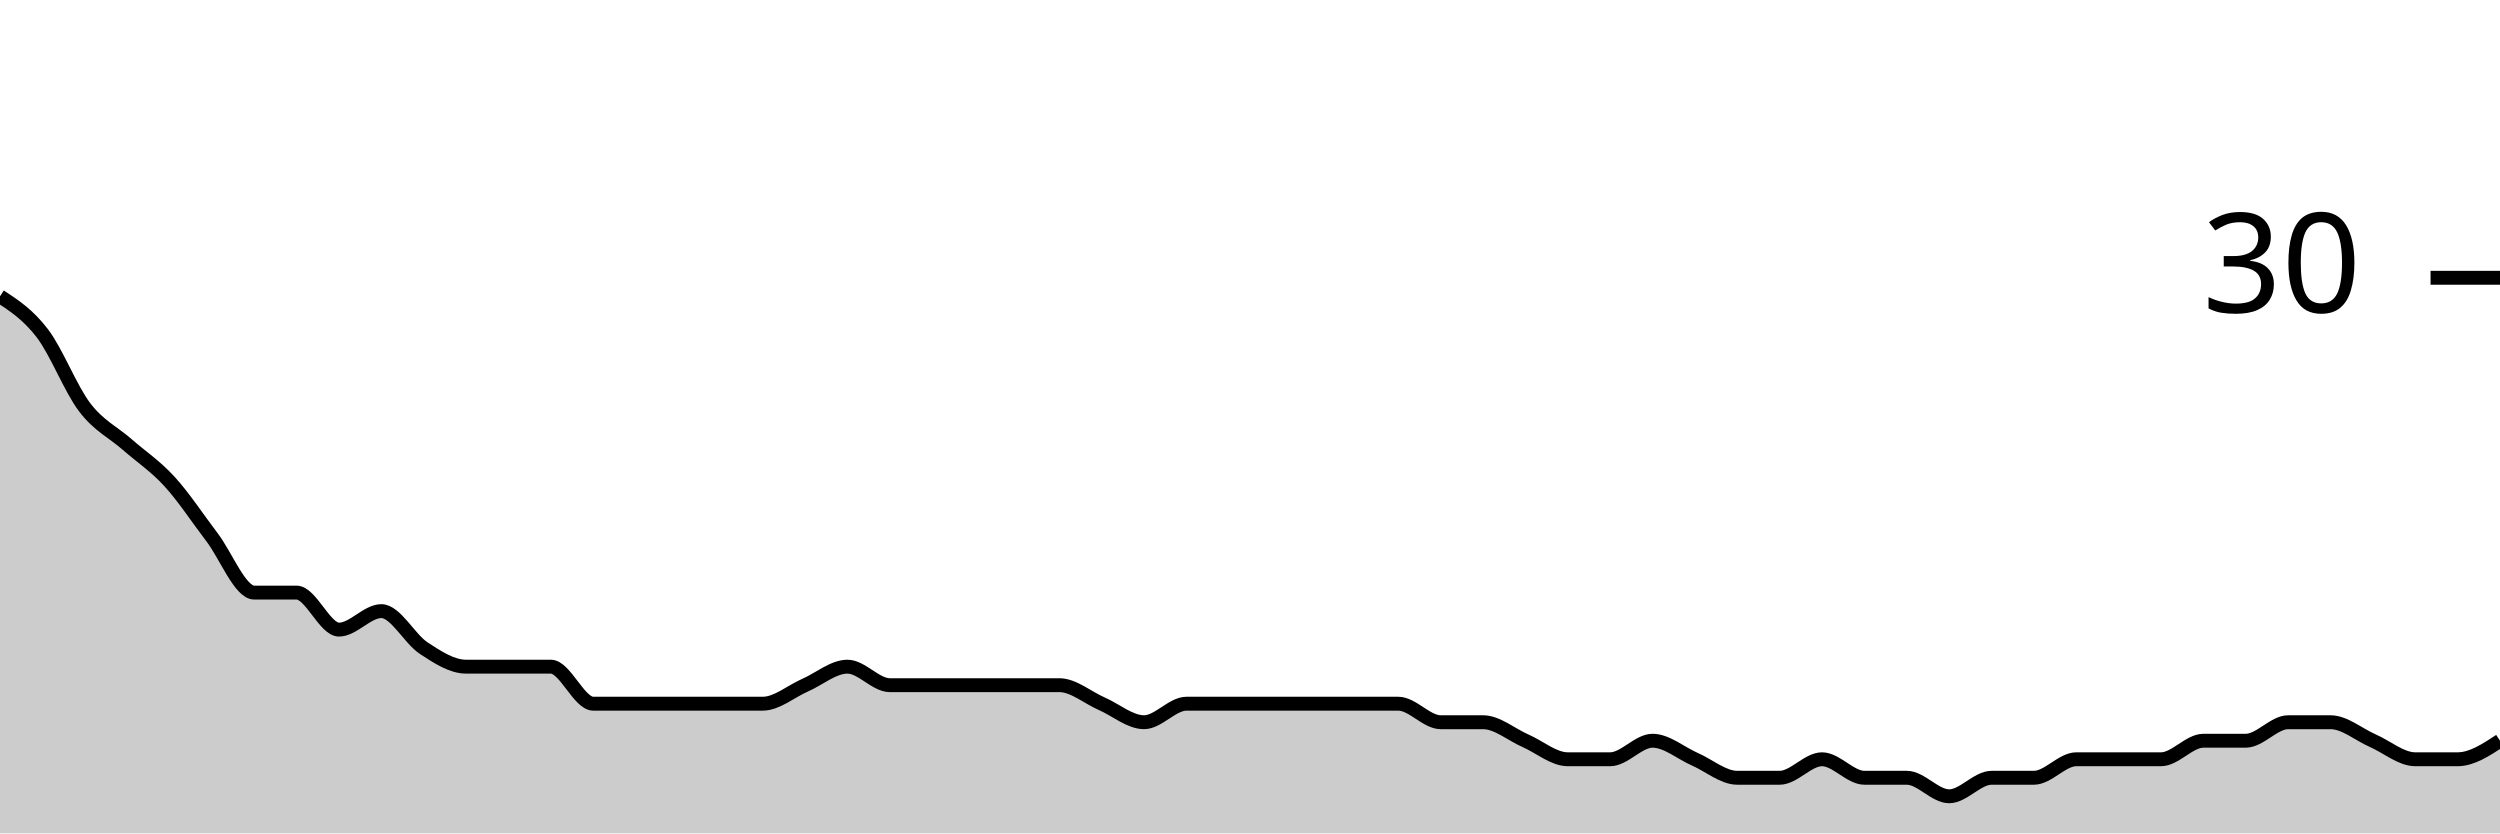
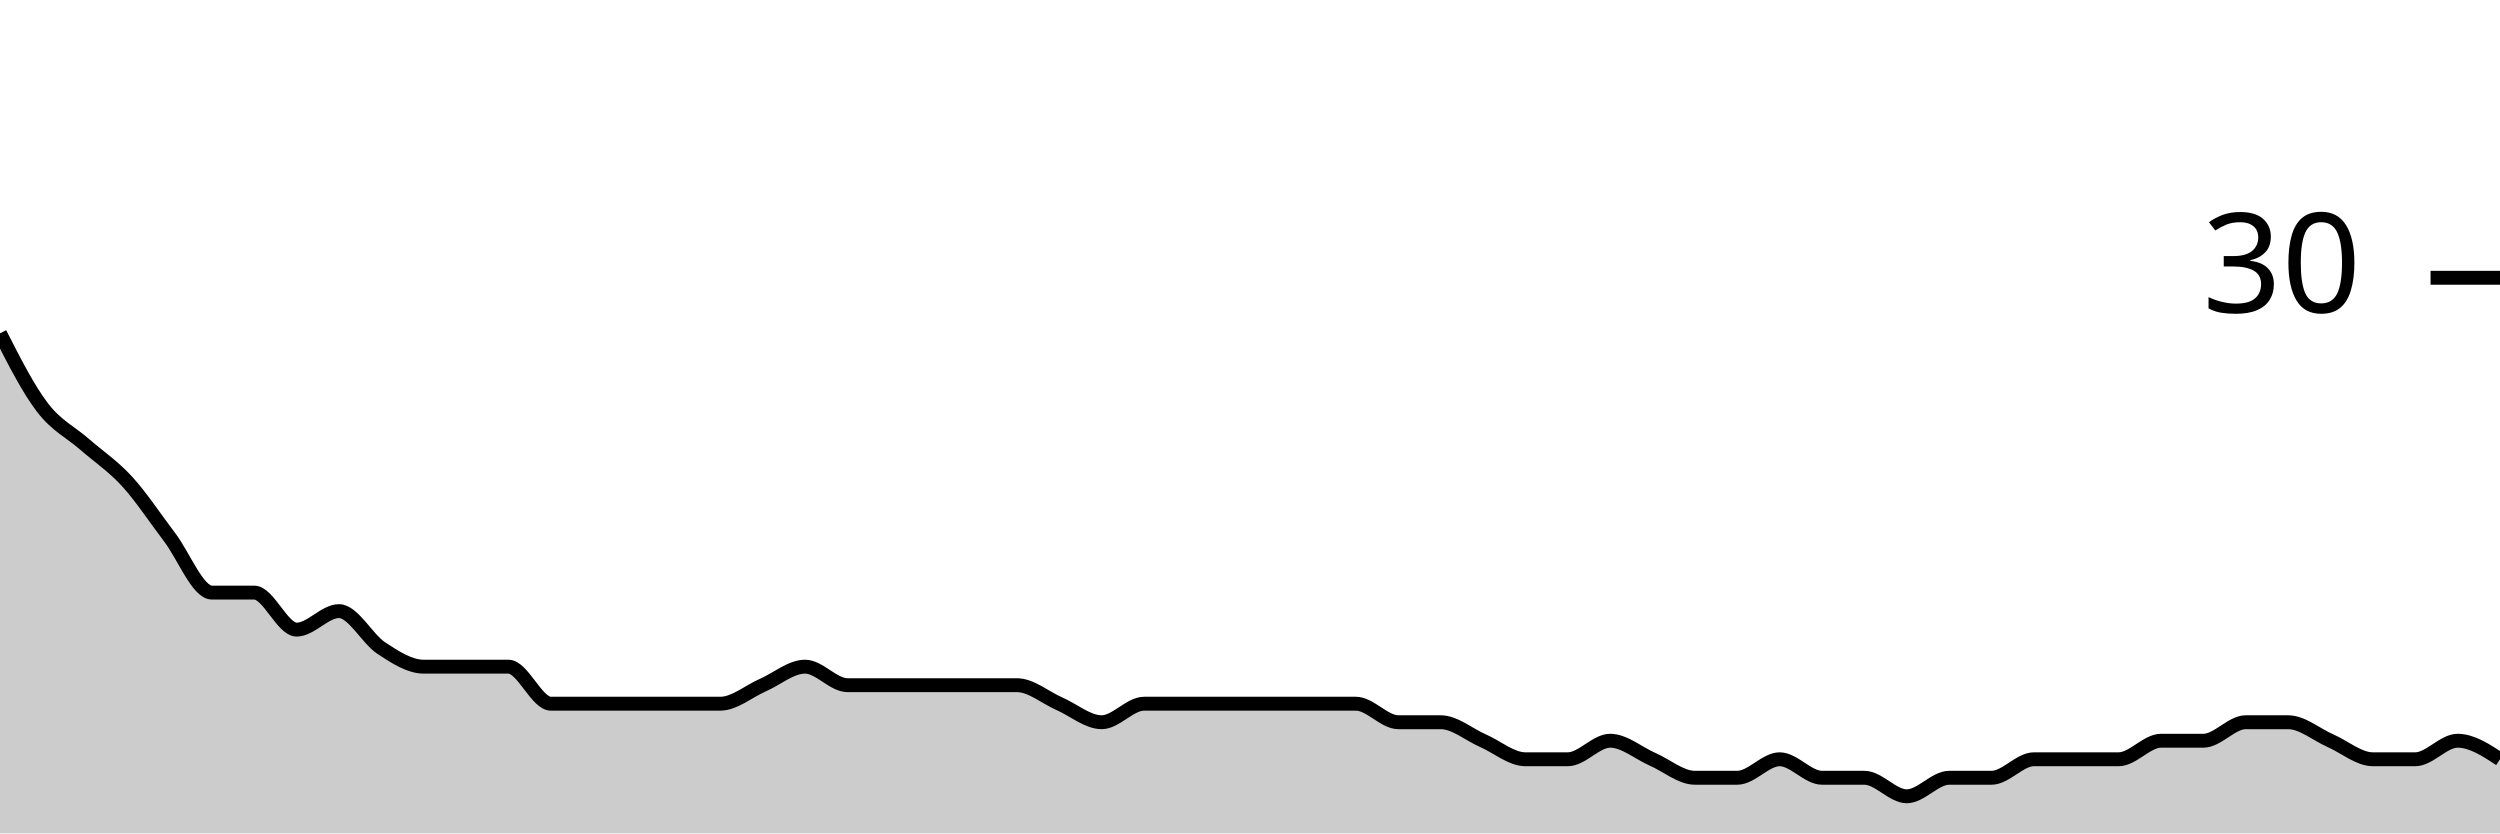
<svg xmlns="http://www.w3.org/2000/svg" viewBox="0 0 180 60">
  <g transform="translate(0,20)">
-     <path class="area" fill="rgba(0, 0, 0, 0.2)" d="M0,1.333C1.017,2,2.034,2.667,3.051,4C4.068,5.333,5.085,8,6.102,9.333C7.119,10.667,8.136,11.111,9.153,12C10.169,12.889,11.186,13.556,12.203,14.667C13.22,15.778,14.237,17.333,15.254,18.667C16.271,20,17.288,22.667,18.305,22.667C19.322,22.667,20.339,22.667,21.356,22.667C22.373,22.667,23.39,25.333,24.407,25.333C25.424,25.333,26.441,24,27.458,24C28.475,24,29.492,26,30.508,26.667C31.525,27.333,32.542,28,33.559,28C34.576,28,35.593,28,36.61,28C37.627,28,38.644,28,39.661,28C40.678,28,41.695,30.667,42.712,30.667C43.729,30.667,44.746,30.667,45.763,30.667C46.78,30.667,47.797,30.667,48.814,30.667C49.831,30.667,50.847,30.667,51.864,30.667C52.881,30.667,53.898,30.667,54.915,30.667C55.932,30.667,56.949,29.778,57.966,29.333C58.983,28.889,60,28,61.017,28C62.034,28,63.051,29.333,64.068,29.333C65.085,29.333,66.102,29.333,67.119,29.333C68.136,29.333,69.153,29.333,70.169,29.333C71.186,29.333,72.203,29.333,73.22,29.333C74.237,29.333,75.254,29.333,76.271,29.333C77.288,29.333,78.305,30.222,79.322,30.667C80.339,31.111,81.356,32,82.373,32C83.39,32,84.407,30.667,85.424,30.667C86.441,30.667,87.458,30.667,88.475,30.667C89.492,30.667,90.508,30.667,91.525,30.667C92.542,30.667,93.559,30.667,94.576,30.667C95.593,30.667,96.61,30.667,97.627,30.667C98.644,30.667,99.661,30.667,100.678,30.667C101.695,30.667,102.712,32,103.729,32C104.746,32,105.763,32,106.78,32C107.797,32,108.814,32.889,109.831,33.333C110.847,33.778,111.864,34.667,112.881,34.667C113.898,34.667,114.915,34.667,115.932,34.667C116.949,34.667,117.966,33.333,118.983,33.333C120,33.333,121.017,34.222,122.034,34.667C123.051,35.111,124.068,36,125.085,36C126.102,36,127.119,36,128.136,36C129.153,36,130.169,34.667,131.186,34.667C132.203,34.667,133.22,36,134.237,36C135.254,36,136.271,36,137.288,36C138.305,36,139.322,37.333,140.339,37.333C141.356,37.333,142.373,36,143.39,36C144.407,36,145.424,36,146.441,36C147.458,36,148.475,34.667,149.492,34.667C150.508,34.667,151.525,34.667,152.542,34.667C153.559,34.667,154.576,34.667,155.593,34.667C156.61,34.667,157.627,33.333,158.644,33.333C159.661,33.333,160.678,33.333,161.695,33.333C162.712,33.333,163.729,32,164.746,32C165.763,32,166.78,32,167.797,32C168.814,32,169.831,32.889,170.847,33.333C171.864,33.778,172.881,34.667,173.898,34.667C174.915,34.667,175.932,34.667,176.949,34.667C177.966,34.667,178.983,34,180,33.333L180,40C178.983,40,177.966,40,176.949,40C175.932,40,174.915,40,173.898,40C172.881,40,171.864,40,170.847,40C169.831,40,168.814,40,167.797,40C166.78,40,165.763,40,164.746,40C163.729,40,162.712,40,161.695,40C160.678,40,159.661,40,158.644,40C157.627,40,156.61,40,155.593,40C154.576,40,153.559,40,152.542,40C151.525,40,150.508,40,149.492,40C148.475,40,147.458,40,146.441,40C145.424,40,144.407,40,143.39,40C142.373,40,141.356,40,140.339,40C139.322,40,138.305,40,137.288,40C136.271,40,135.254,40,134.237,40C133.22,40,132.203,40,131.186,40C130.169,40,129.153,40,128.136,40C127.119,40,126.102,40,125.085,40C124.068,40,123.051,40,122.034,40C121.017,40,120,40,118.983,40C117.966,40,116.949,40,115.932,40C114.915,40,113.898,40,112.881,40C111.864,40,110.847,40,109.831,40C108.814,40,107.797,40,106.78,40C105.763,40,104.746,40,103.729,40C102.712,40,101.695,40,100.678,40C99.661,40,98.644,40,97.627,40C96.61,40,95.593,40,94.576,40C93.559,40,92.542,40,91.525,40C90.508,40,89.492,40,88.475,40C87.458,40,86.441,40,85.424,40C84.407,40,83.39,40,82.373,40C81.356,40,80.339,40,79.322,40C78.305,40,77.288,40,76.271,40C75.254,40,74.237,40,73.22,40C72.203,40,71.186,40,70.169,40C69.153,40,68.136,40,67.119,40C66.102,40,65.085,40,64.068,40C63.051,40,62.034,40,61.017,40C60,40,58.983,40,57.966,40C56.949,40,55.932,40,54.915,40C53.898,40,52.881,40,51.864,40C50.847,40,49.831,40,48.814,40C47.797,40,46.78,40,45.763,40C44.746,40,43.729,40,42.712,40C41.695,40,40.678,40,39.661,40C38.644,40,37.627,40,36.61,40C35.593,40,34.576,40,33.559,40C32.542,40,31.525,40,30.508,40C29.492,40,28.475,40,27.458,40C26.441,40,25.424,40,24.407,40C23.39,40,22.373,40,21.356,40C20.339,40,19.322,40,18.305,40C17.288,40,16.271,40,15.254,40C14.237,40,13.22,40,12.203,40C11.186,40,10.169,40,9.153,40C8.136,40,7.119,40,6.102,40C5.085,40,4.068,40,3.051,40C2.034,40,1.017,40,0,40Z" />
-     <path class="line" stroke="black" fill="none" d="M0,1.333C1.017,2,2.034,2.667,3.051,4C4.068,5.333,5.085,8,6.102,9.333C7.119,10.667,8.136,11.111,9.153,12C10.169,12.889,11.186,13.556,12.203,14.667C13.22,15.778,14.237,17.333,15.254,18.667C16.271,20,17.288,22.667,18.305,22.667C19.322,22.667,20.339,22.667,21.356,22.667C22.373,22.667,23.39,25.333,24.407,25.333C25.424,25.333,26.441,24,27.458,24C28.475,24,29.492,26,30.508,26.667C31.525,27.333,32.542,28,33.559,28C34.576,28,35.593,28,36.61,28C37.627,28,38.644,28,39.661,28C40.678,28,41.695,30.667,42.712,30.667C43.729,30.667,44.746,30.667,45.763,30.667C46.78,30.667,47.797,30.667,48.814,30.667C49.831,30.667,50.847,30.667,51.864,30.667C52.881,30.667,53.898,30.667,54.915,30.667C55.932,30.667,56.949,29.778,57.966,29.333C58.983,28.889,60,28,61.017,28C62.034,28,63.051,29.333,64.068,29.333C65.085,29.333,66.102,29.333,67.119,29.333C68.136,29.333,69.153,29.333,70.169,29.333C71.186,29.333,72.203,29.333,73.22,29.333C74.237,29.333,75.254,29.333,76.271,29.333C77.288,29.333,78.305,30.222,79.322,30.667C80.339,31.111,81.356,32,82.373,32C83.39,32,84.407,30.667,85.424,30.667C86.441,30.667,87.458,30.667,88.475,30.667C89.492,30.667,90.508,30.667,91.525,30.667C92.542,30.667,93.559,30.667,94.576,30.667C95.593,30.667,96.61,30.667,97.627,30.667C98.644,30.667,99.661,30.667,100.678,30.667C101.695,30.667,102.712,32,103.729,32C104.746,32,105.763,32,106.78,32C107.797,32,108.814,32.889,109.831,33.333C110.847,33.778,111.864,34.667,112.881,34.667C113.898,34.667,114.915,34.667,115.932,34.667C116.949,34.667,117.966,33.333,118.983,33.333C120,33.333,121.017,34.222,122.034,34.667C123.051,35.111,124.068,36,125.085,36C126.102,36,127.119,36,128.136,36C129.153,36,130.169,34.667,131.186,34.667C132.203,34.667,133.22,36,134.237,36C135.254,36,136.271,36,137.288,36C138.305,36,139.322,37.333,140.339,37.333C141.356,37.333,142.373,36,143.39,36C144.407,36,145.424,36,146.441,36C147.458,36,148.475,34.667,149.492,34.667C150.508,34.667,151.525,34.667,152.542,34.667C153.559,34.667,154.576,34.667,155.593,34.667C156.61,34.667,157.627,33.333,158.644,33.333C159.661,33.333,160.678,33.333,161.695,33.333C162.712,33.333,163.729,32,164.746,32C165.763,32,166.78,32,167.797,32C168.814,32,169.831,32.889,170.847,33.333C171.864,33.778,172.881,34.667,173.898,34.667C174.915,34.667,175.932,34.667,176.949,34.667C177.966,34.667,178.983,34,180,33.333" />
+     <path class="area" fill="rgba(0, 0, 0, 0.2)" d="M0,4C1.017,6,2.034,8,3.051,9.333C4.068,10.667,5.085,11.111,6.102,12C7.119,12.889,8.136,13.556,9.153,14.667C10.169,15.778,11.186,17.333,12.203,18.667C13.22,20,14.237,22.667,15.254,22.667C16.271,22.667,17.288,22.667,18.305,22.667C19.322,22.667,20.339,25.333,21.356,25.333C22.373,25.333,23.39,24,24.407,24C25.424,24,26.441,26,27.458,26.667C28.475,27.333,29.492,28,30.508,28C31.525,28,32.542,28,33.559,28C34.576,28,35.593,28,36.61,28C37.627,28,38.644,30.667,39.661,30.667C40.678,30.667,41.695,30.667,42.712,30.667C43.729,30.667,44.746,30.667,45.763,30.667C46.78,30.667,47.797,30.667,48.814,30.667C49.831,30.667,50.847,30.667,51.864,30.667C52.881,30.667,53.898,29.778,54.915,29.333C55.932,28.889,56.949,28,57.966,28C58.983,28,60,29.333,61.017,29.333C62.034,29.333,63.051,29.333,64.068,29.333C65.085,29.333,66.102,29.333,67.119,29.333C68.136,29.333,69.153,29.333,70.169,29.333C71.186,29.333,72.203,29.333,73.22,29.333C74.237,29.333,75.254,30.222,76.271,30.667C77.288,31.111,78.305,32,79.322,32C80.339,32,81.356,30.667,82.373,30.667C83.39,30.667,84.407,30.667,85.424,30.667C86.441,30.667,87.458,30.667,88.475,30.667C89.492,30.667,90.508,30.667,91.525,30.667C92.542,30.667,93.559,30.667,94.576,30.667C95.593,30.667,96.61,30.667,97.627,30.667C98.644,30.667,99.661,32,100.678,32C101.695,32,102.712,32,103.729,32C104.746,32,105.763,32.889,106.78,33.333C107.797,33.778,108.814,34.667,109.831,34.667C110.847,34.667,111.864,34.667,112.881,34.667C113.898,34.667,114.915,33.333,115.932,33.333C116.949,33.333,117.966,34.222,118.983,34.667C120,35.111,121.017,36,122.034,36C123.051,36,124.068,36,125.085,36C126.102,36,127.119,34.667,128.136,34.667C129.153,34.667,130.169,36,131.186,36C132.203,36,133.22,36,134.237,36C135.254,36,136.271,37.333,137.288,37.333C138.305,37.333,139.322,36,140.339,36C141.356,36,142.373,36,143.39,36C144.407,36,145.424,34.667,146.441,34.667C147.458,34.667,148.475,34.667,149.492,34.667C150.508,34.667,151.525,34.667,152.542,34.667C153.559,34.667,154.576,33.333,155.593,33.333C156.61,33.333,157.627,33.333,158.644,33.333C159.661,33.333,160.678,32,161.695,32C162.712,32,163.729,32,164.746,32C165.763,32,166.78,32.889,167.797,33.333C168.814,33.778,169.831,34.667,170.847,34.667C171.864,34.667,172.881,34.667,173.898,34.667C174.915,34.667,175.932,33.333,176.949,33.333C177.966,33.333,178.983,34,180,34.667L180,40C178.983,40,177.966,40,176.949,40C175.932,40,174.915,40,173.898,40C172.881,40,171.864,40,170.847,40C169.831,40,168.814,40,167.797,40C166.78,40,165.763,40,164.746,40C163.729,40,162.712,40,161.695,40C160.678,40,159.661,40,158.644,40C157.627,40,156.61,40,155.593,40C154.576,40,153.559,40,152.542,40C151.525,40,150.508,40,149.492,40C148.475,40,147.458,40,146.441,40C145.424,40,144.407,40,143.39,40C142.373,40,141.356,40,140.339,40C139.322,40,138.305,40,137.288,40C136.271,40,135.254,40,134.237,40C133.22,40,132.203,40,131.186,40C130.169,40,129.153,40,128.136,40C127.119,40,126.102,40,125.085,40C124.068,40,123.051,40,122.034,40C121.017,40,120,40,118.983,40C117.966,40,116.949,40,115.932,40C114.915,40,113.898,40,112.881,40C111.864,40,110.847,40,109.831,40C108.814,40,107.797,40,106.78,40C105.763,40,104.746,40,103.729,40C102.712,40,101.695,40,100.678,40C99.661,40,98.644,40,97.627,40C96.61,40,95.593,40,94.576,40C93.559,40,92.542,40,91.525,40C90.508,40,89.492,40,88.475,40C87.458,40,86.441,40,85.424,40C84.407,40,83.39,40,82.373,40C81.356,40,80.339,40,79.322,40C78.305,40,77.288,40,76.271,40C75.254,40,74.237,40,73.22,40C72.203,40,71.186,40,70.169,40C69.153,40,68.136,40,67.119,40C66.102,40,65.085,40,64.068,40C63.051,40,62.034,40,61.017,40C60,40,58.983,40,57.966,40C56.949,40,55.932,40,54.915,40C53.898,40,52.881,40,51.864,40C50.847,40,49.831,40,48.814,40C47.797,40,46.78,40,45.763,40C44.746,40,43.729,40,42.712,40C41.695,40,40.678,40,39.661,40C38.644,40,37.627,40,36.61,40C35.593,40,34.576,40,33.559,40C32.542,40,31.525,40,30.508,40C29.492,40,28.475,40,27.458,40C26.441,40,25.424,40,24.407,40C23.39,40,22.373,40,21.356,40C20.339,40,19.322,40,18.305,40C17.288,40,16.271,40,15.254,40C14.237,40,13.22,40,12.203,40C11.186,40,10.169,40,9.153,40C8.136,40,7.119,40,6.102,40C5.085,40,4.068,40,3.051,40C2.034,40,1.017,40,0,40Z" />
+     <path class="line" stroke="black" fill="none" d="M0,4C1.017,6,2.034,8,3.051,9.333C4.068,10.667,5.085,11.111,6.102,12C7.119,12.889,8.136,13.556,9.153,14.667C10.169,15.778,11.186,17.333,12.203,18.667C13.22,20,14.237,22.667,15.254,22.667C16.271,22.667,17.288,22.667,18.305,22.667C19.322,22.667,20.339,25.333,21.356,25.333C22.373,25.333,23.39,24,24.407,24C25.424,24,26.441,26,27.458,26.667C28.475,27.333,29.492,28,30.508,28C31.525,28,32.542,28,33.559,28C34.576,28,35.593,28,36.61,28C37.627,28,38.644,30.667,39.661,30.667C40.678,30.667,41.695,30.667,42.712,30.667C43.729,30.667,44.746,30.667,45.763,30.667C46.78,30.667,47.797,30.667,48.814,30.667C49.831,30.667,50.847,30.667,51.864,30.667C52.881,30.667,53.898,29.778,54.915,29.333C55.932,28.889,56.949,28,57.966,28C58.983,28,60,29.333,61.017,29.333C62.034,29.333,63.051,29.333,64.068,29.333C65.085,29.333,66.102,29.333,67.119,29.333C68.136,29.333,69.153,29.333,70.169,29.333C71.186,29.333,72.203,29.333,73.22,29.333C74.237,29.333,75.254,30.222,76.271,30.667C77.288,31.111,78.305,32,79.322,32C80.339,32,81.356,30.667,82.373,30.667C83.39,30.667,84.407,30.667,85.424,30.667C86.441,30.667,87.458,30.667,88.475,30.667C89.492,30.667,90.508,30.667,91.525,30.667C92.542,30.667,93.559,30.667,94.576,30.667C95.593,30.667,96.61,30.667,97.627,30.667C98.644,30.667,99.661,32,100.678,32C101.695,32,102.712,32,103.729,32C104.746,32,105.763,32.889,106.78,33.333C107.797,33.778,108.814,34.667,109.831,34.667C110.847,34.667,111.864,34.667,112.881,34.667C113.898,34.667,114.915,33.333,115.932,33.333C116.949,33.333,117.966,34.222,118.983,34.667C120,35.111,121.017,36,122.034,36C123.051,36,124.068,36,125.085,36C126.102,36,127.119,34.667,128.136,34.667C129.153,34.667,130.169,36,131.186,36C132.203,36,133.22,36,134.237,36C135.254,36,136.271,37.333,137.288,37.333C138.305,37.333,139.322,36,140.339,36C141.356,36,142.373,36,143.39,36C144.407,36,145.424,34.667,146.441,34.667C147.458,34.667,148.475,34.667,149.492,34.667C150.508,34.667,151.525,34.667,152.542,34.667C153.559,34.667,154.576,33.333,155.593,33.333C156.61,33.333,157.627,33.333,158.644,33.333C159.661,33.333,160.678,32,161.695,32C162.712,32,163.729,32,164.746,32C165.763,32,166.78,32.889,167.797,33.333C168.814,33.778,169.831,34.667,170.847,34.667C171.864,34.667,172.881,34.667,173.898,34.667C174.915,34.667,175.932,33.333,176.949,33.333C177.966,33.333,178.983,34,180,34.667" />
    <path class="axis-ceiling" stroke-width="1" stroke="black" fill="none" d="M175,0L180,0" />
    <text class="axis-ceiling-label" font-family="sans-serif" text-anchor="end" font-size="10px" x="170" y="2.5">30</text>
  </g>
</svg>
